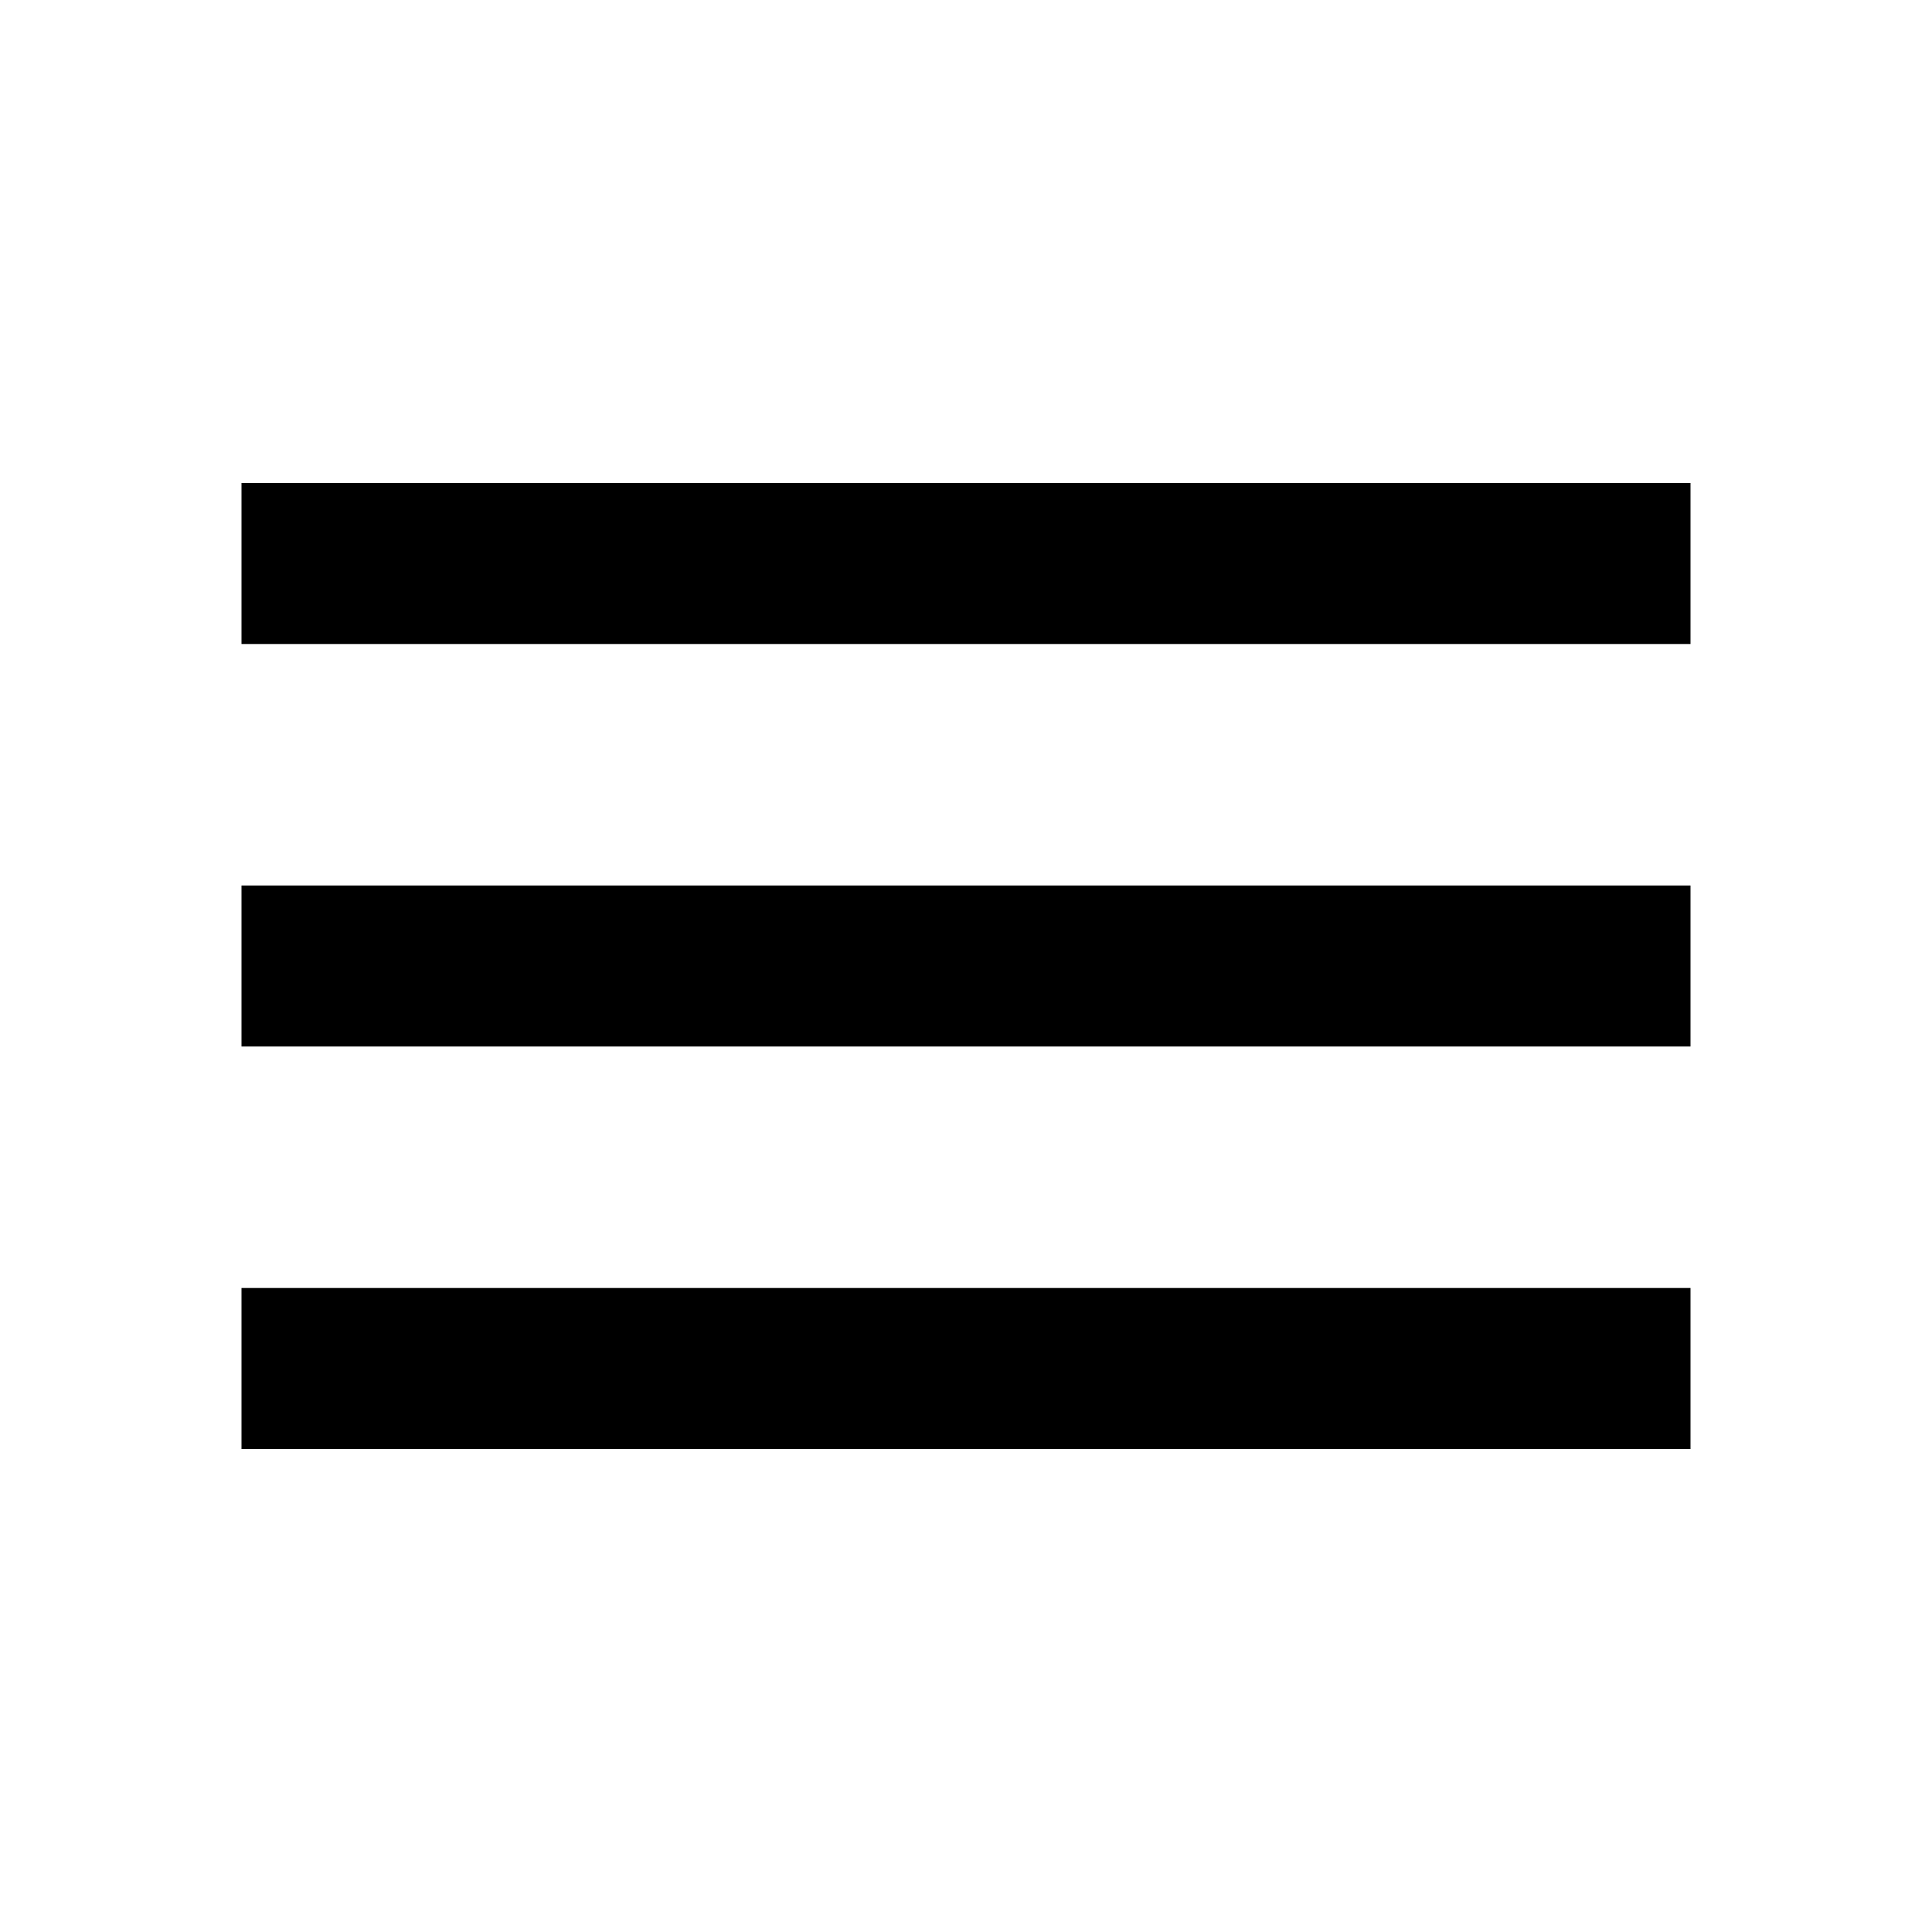
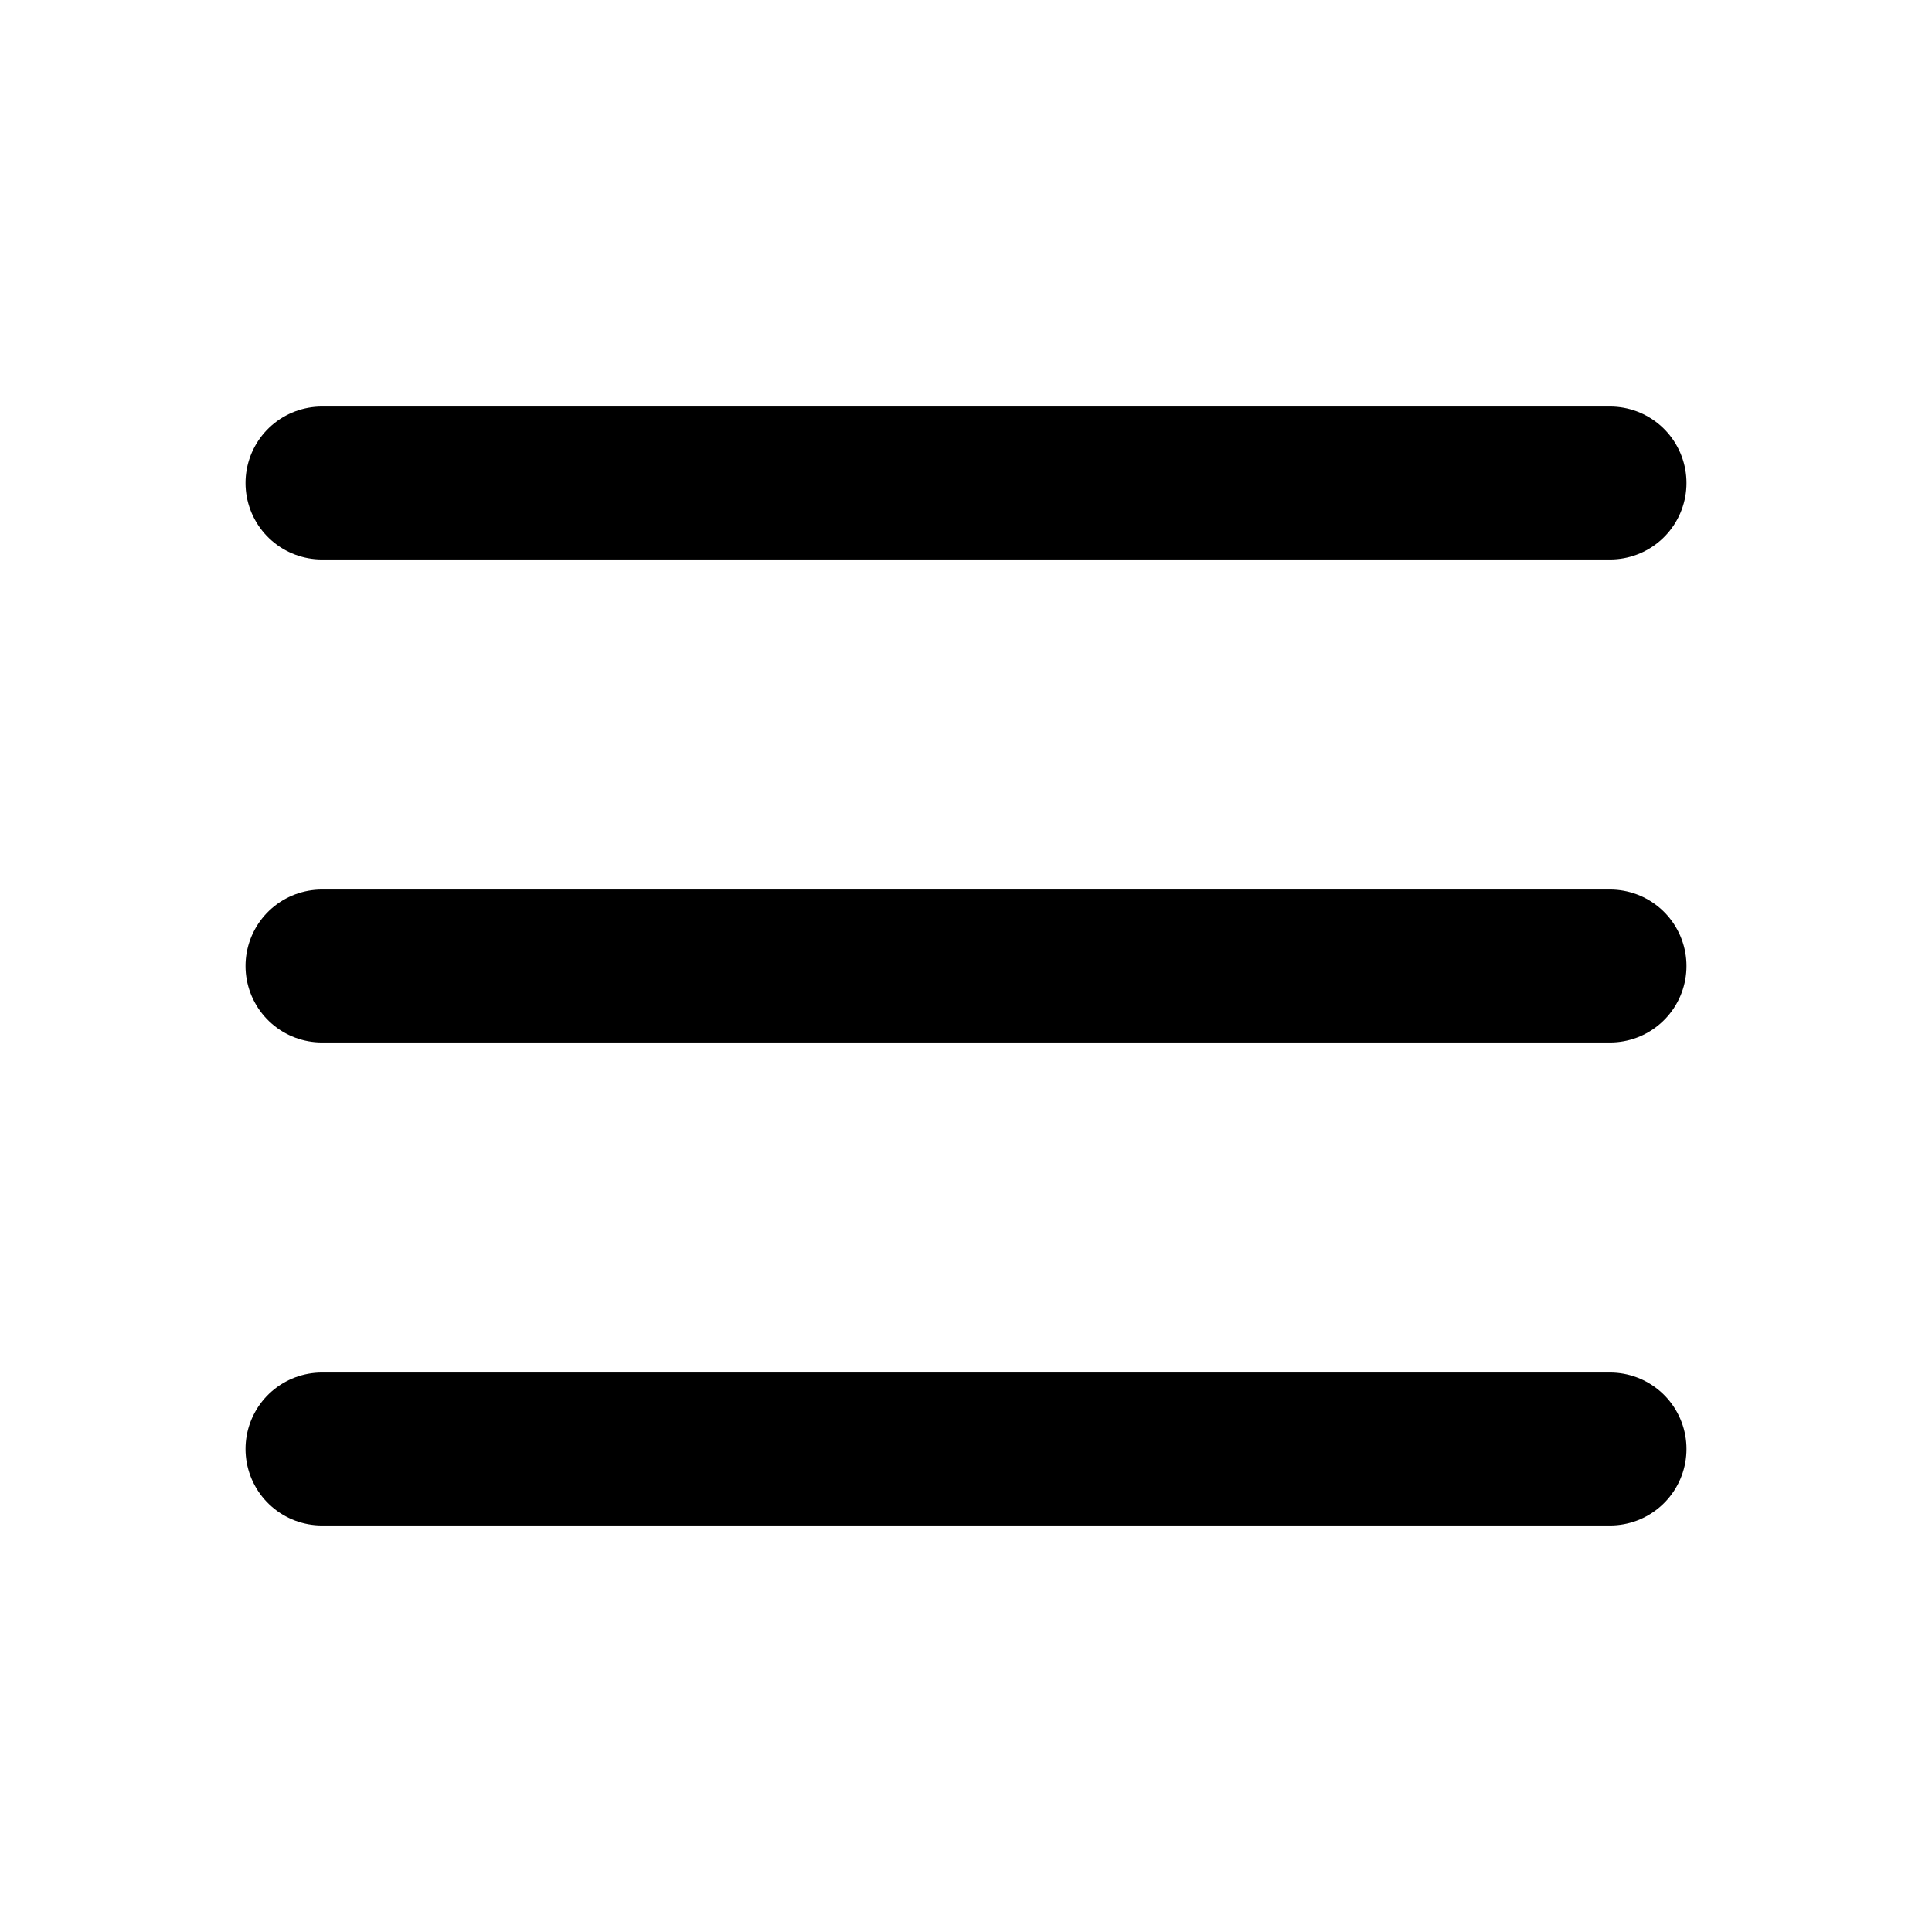
- <svg xmlns="http://www.w3.org/2000/svg" id="mdi-menu" viewBox="0 0 24 24">
-   <path d="M3,6H21V8H3V6M3,11H21V13H3V11M3,16H21V18H3V16Z" />
+ <svg xmlns="http://www.w3.org/2000/svg" viewBox="0 0 24 24" fill="none" stroke="currentColor" stroke-width="1.9" stroke-linecap="round" stroke-linejoin="round">
+   <path d="M4 6h16" />
+   <path d="M4 12h16" />
+   <path d="M4 18h16" />
</svg>
